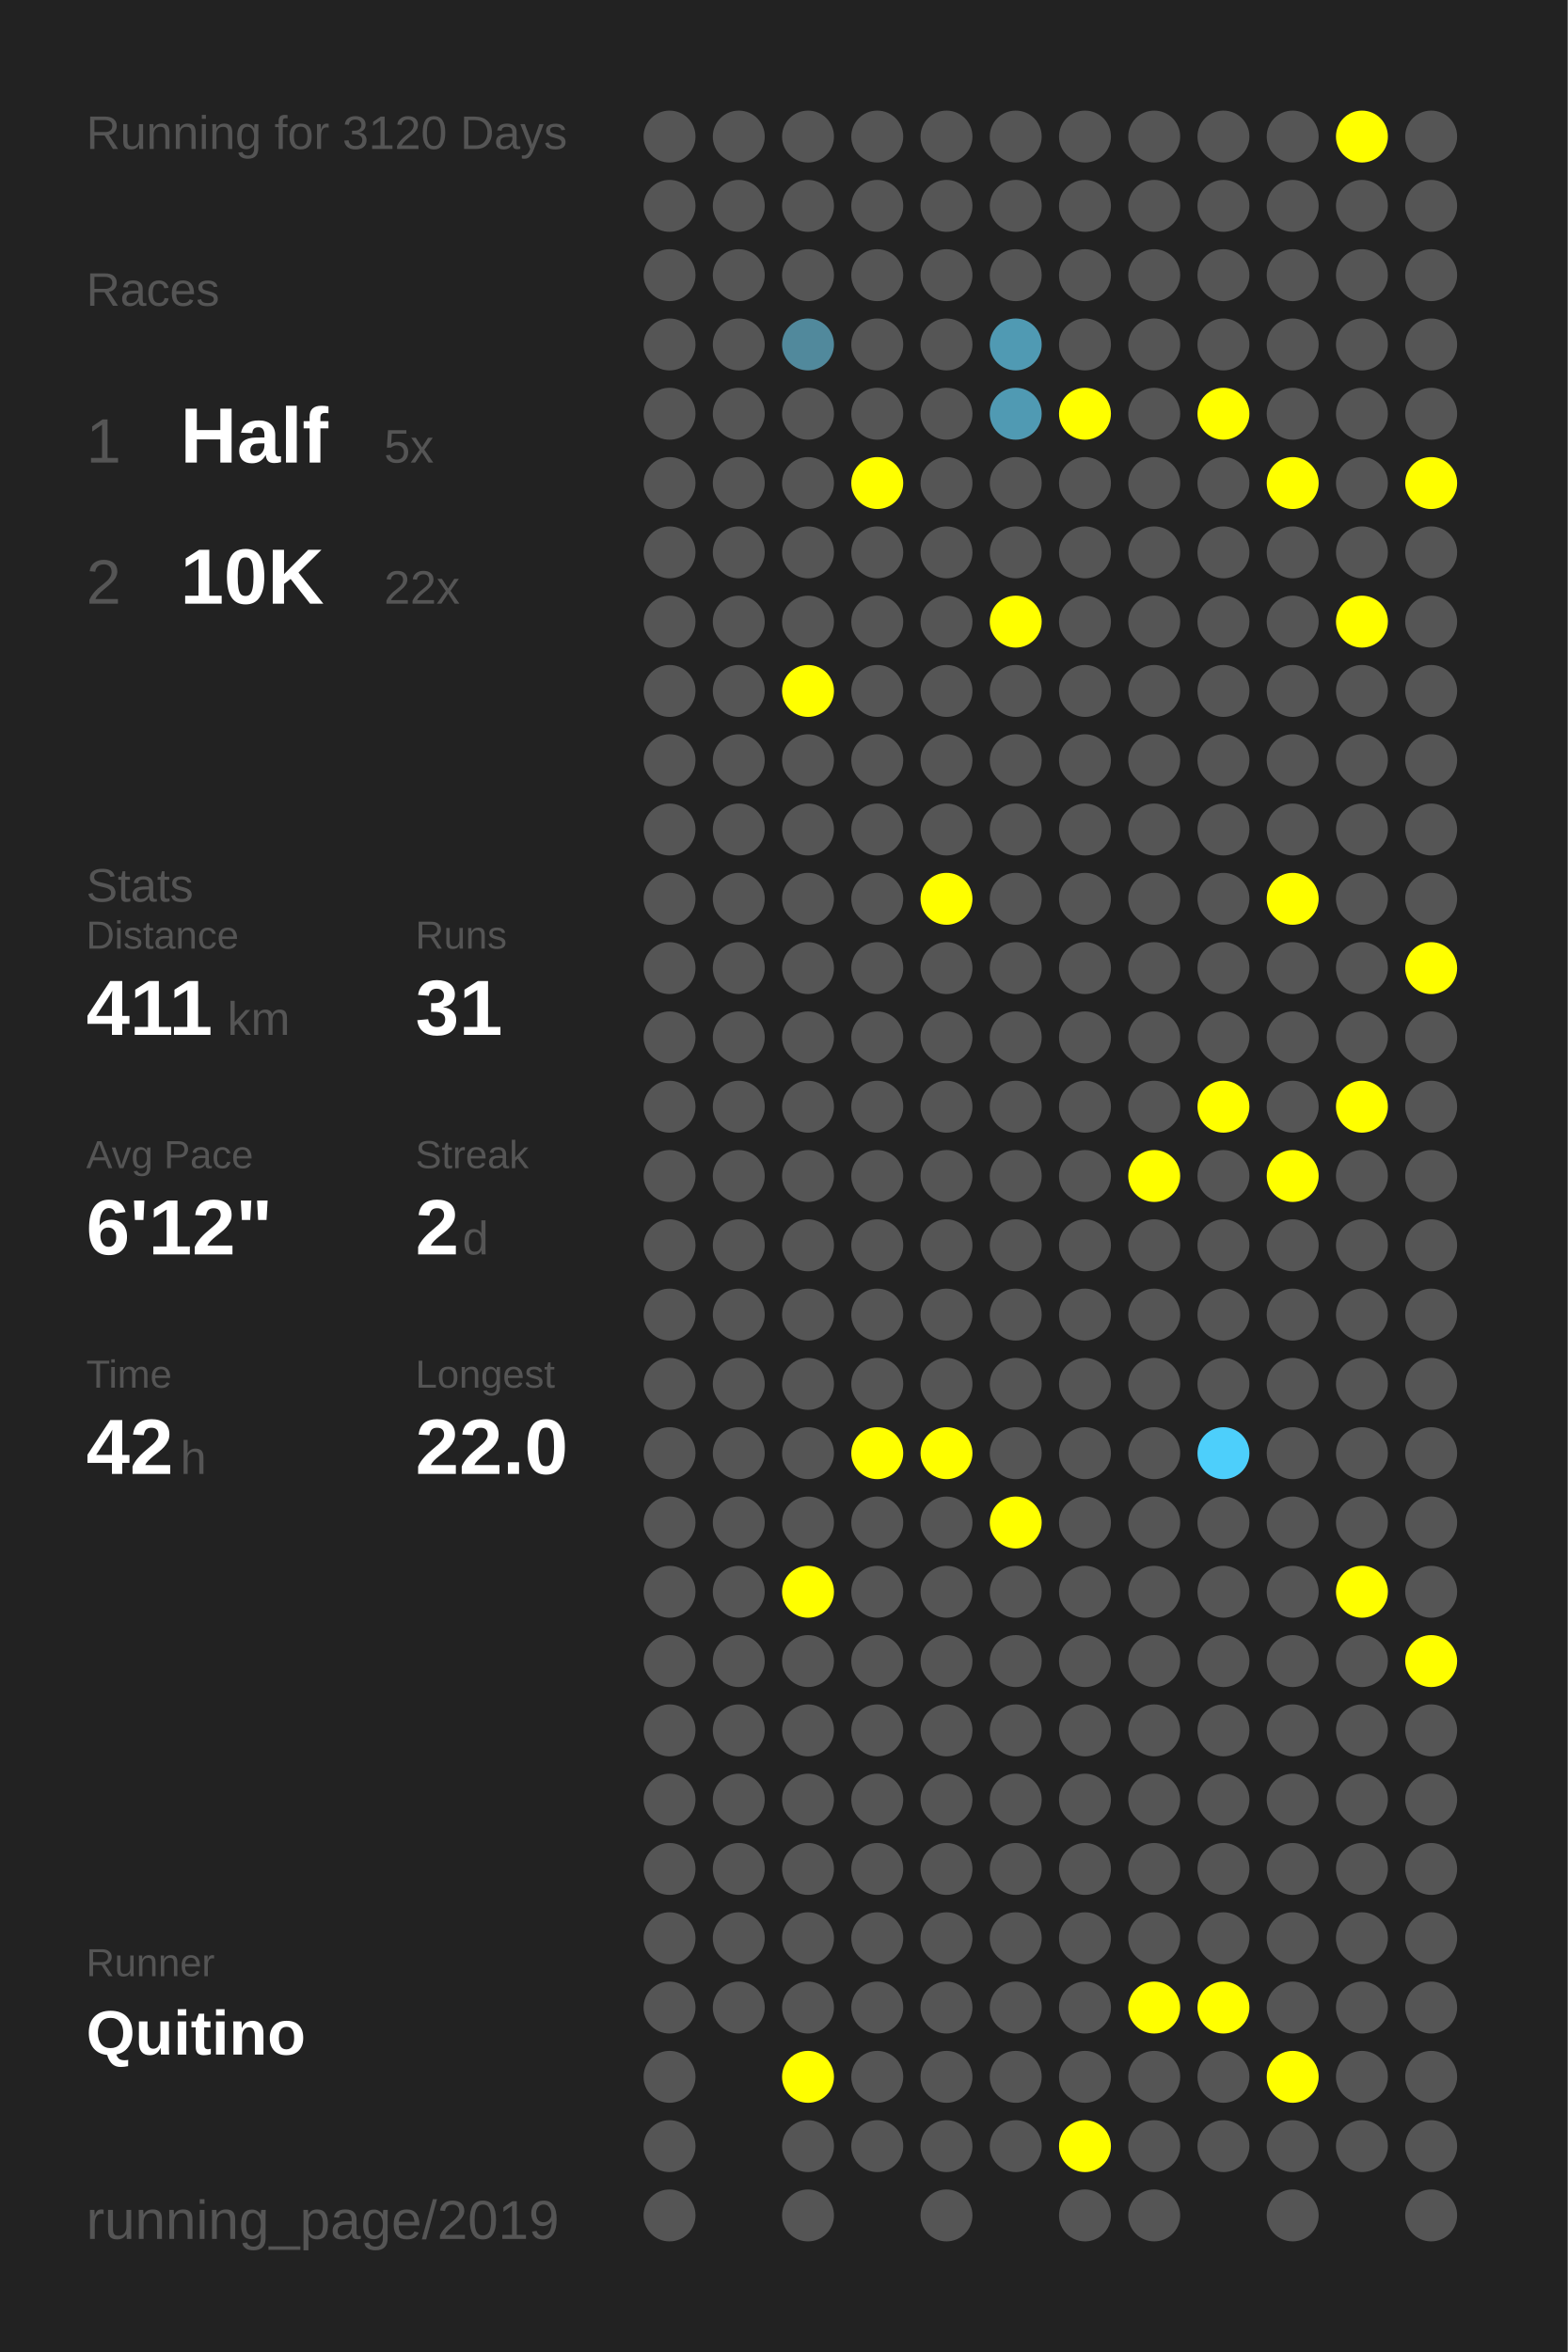
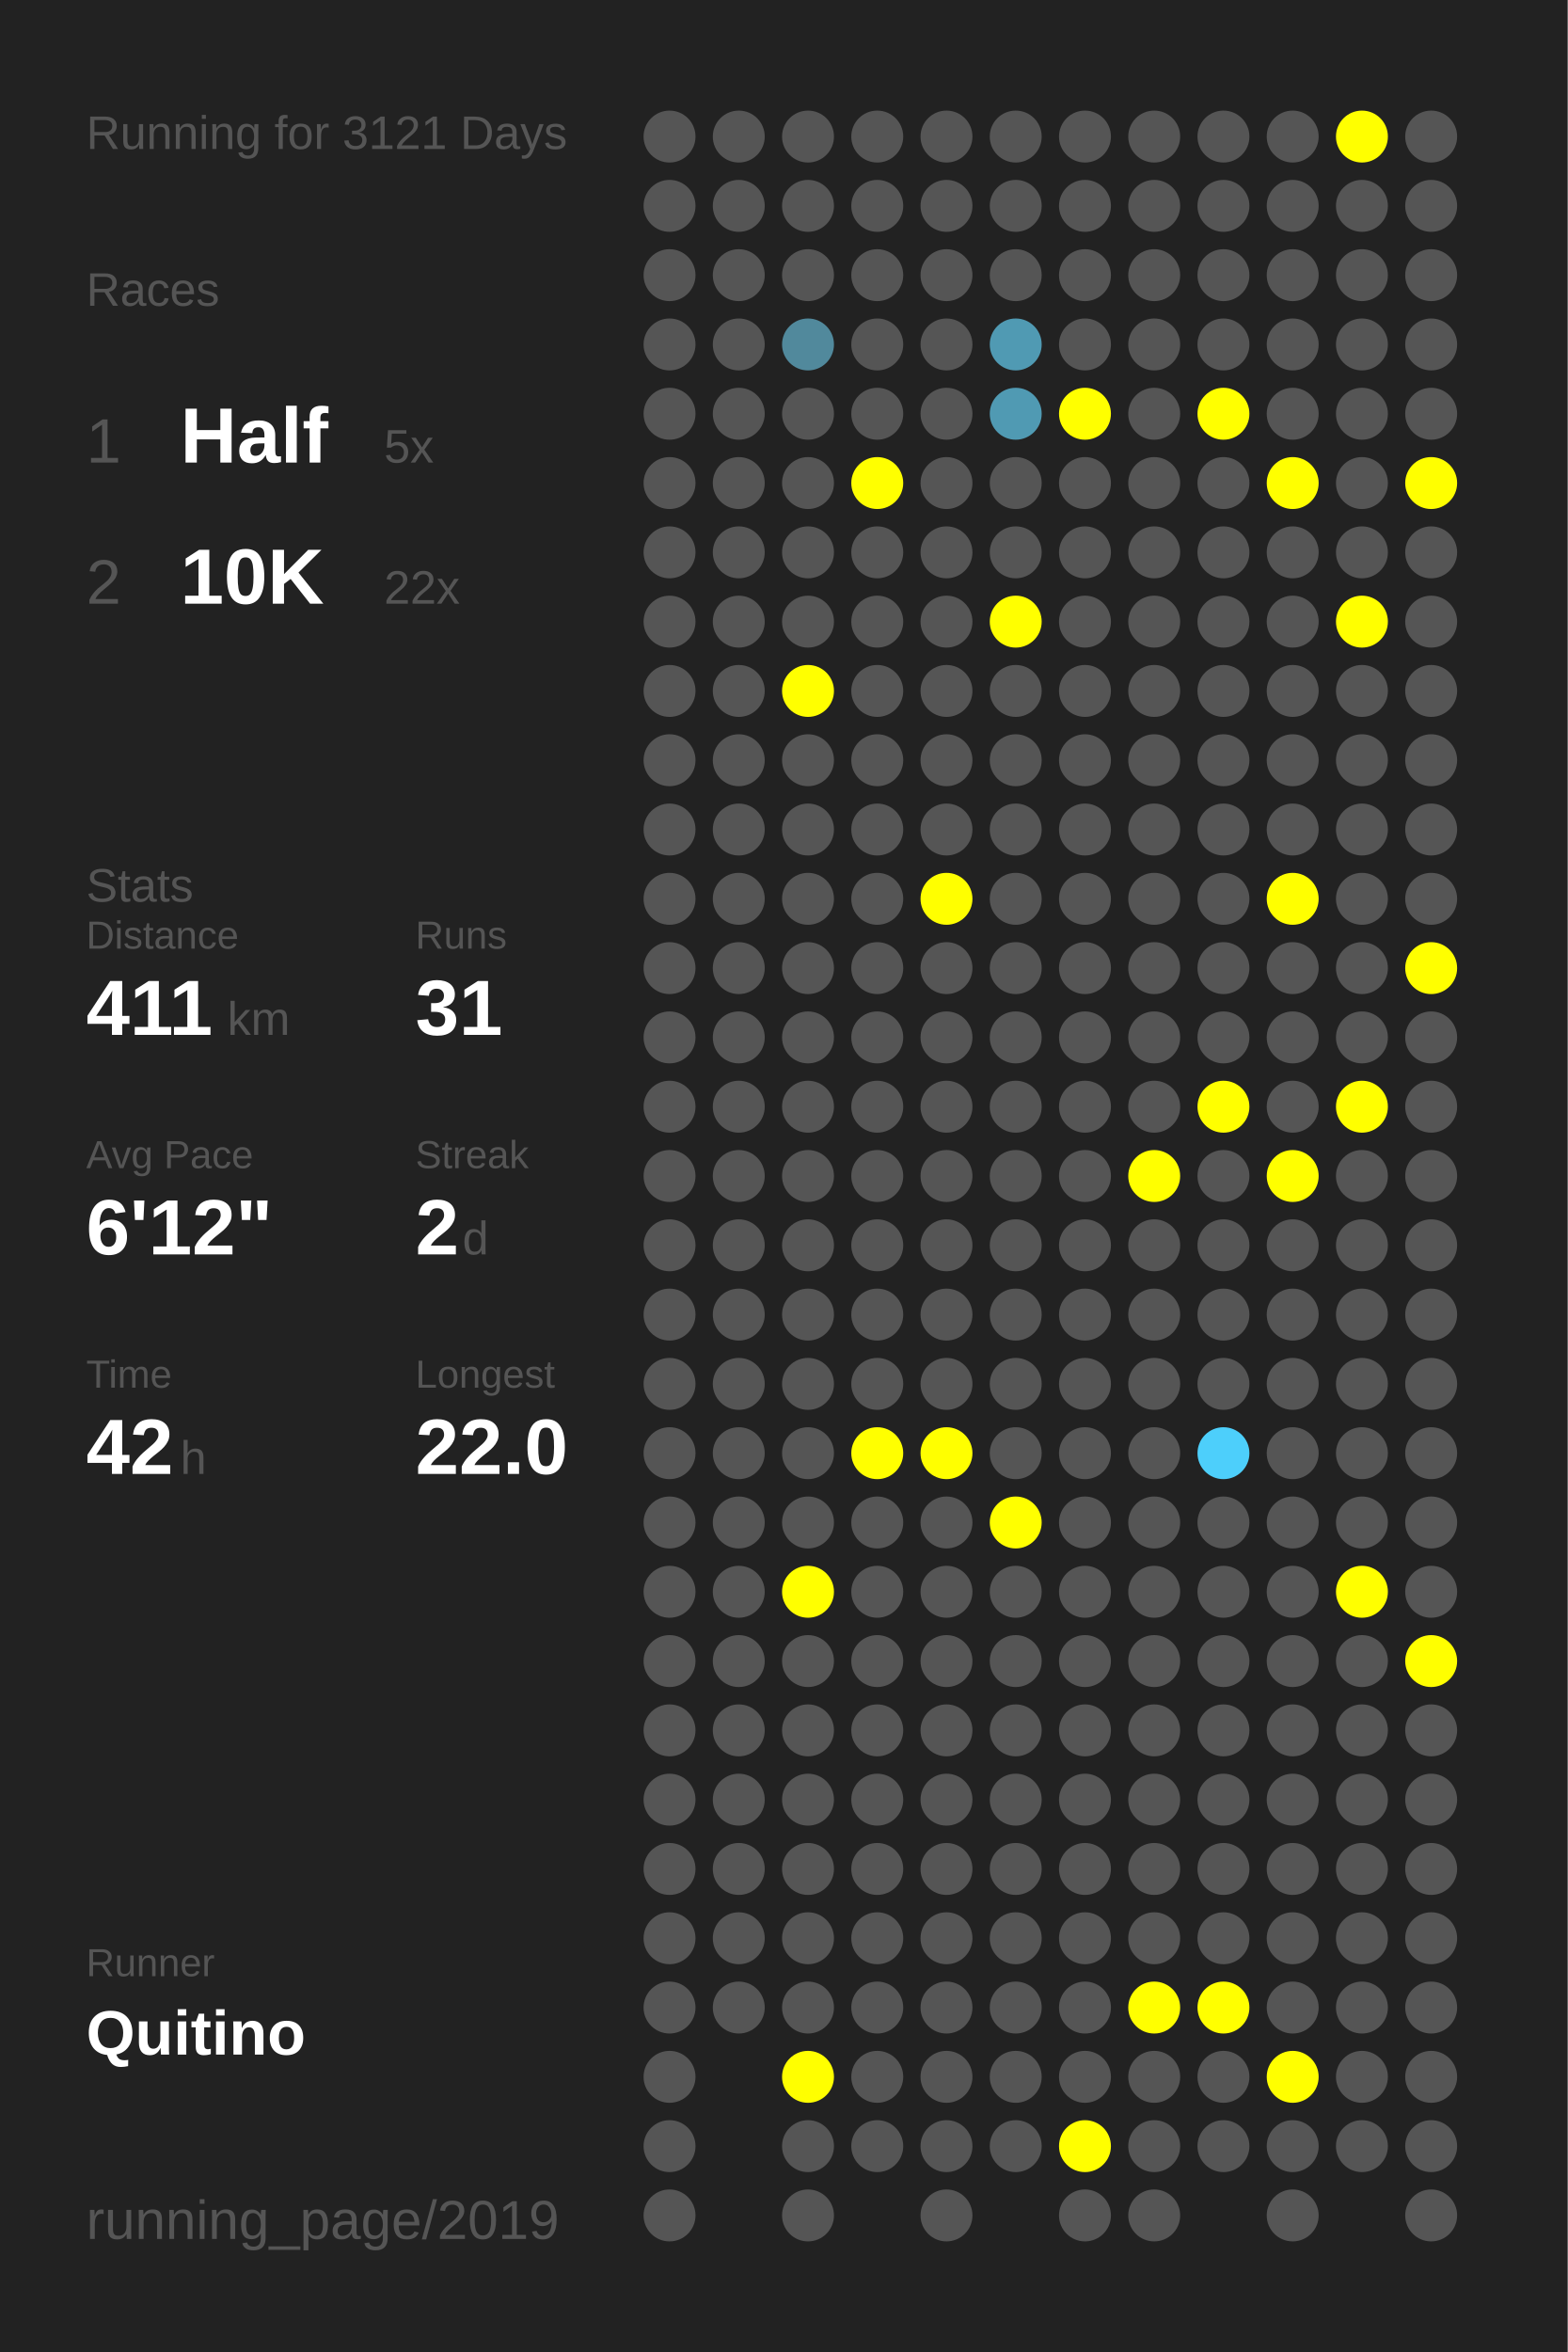
<svg xmlns="http://www.w3.org/2000/svg" baseProfile="full" height="300mm" version="1.1" viewBox="0,0,200,300" width="200mm">
  <defs />
  <rect fill="#222222" height="300" width="200" x="0" y="0" />
-   <text fill="#555555" style="font-size:6px; font-family:Arial;" x="11" y="19">Running for 3120 Days</text>
+   <text fill="#555555" style="font-size:6px; font-family:Arial;" x="11" y="19">Running for 3121 Days</text>
  <text fill="#555555" style="font-size:6px; font-family:Arial;" x="11" y="39">Races</text>
  <text fill="#555555" style="font-size:8px; font-family:Arial;" x="11" y="59">1</text>
  <text fill="#FFFFFF" style="font-size:10px; font-family:Arial; font-weight:bold;" x="23" y="59">Half</text>
  <text fill="#555555" style="font-size:6px; font-family:Arial;" x="49" y="59">5x</text>
  <text fill="#555555" style="font-size:8px; font-family:Arial;" x="11" y="77">2</text>
  <text fill="#FFFFFF" style="font-size:10px; font-family:Arial; font-weight:bold;" x="23" y="77">10K</text>
  <text fill="#555555" style="font-size:6px; font-family:Arial;" x="49" y="77">22x</text>
  <text fill="#555555" style="font-size:6px; font-family:Arial;" x="11" y="115">Stats</text>
  <text fill="#555555" style="font-size:5px; font-family:Arial;" x="11" y="121">Distance</text>
  <text fill="#FFFFFF" style="font-size:10px; font-family:Arial; font-weight:bold;" x="11" y="132">411</text>
  <text fill="#555555" style="font-size:6px; font-family:Arial;" x="29" y="132">km</text>
  <text fill="#555555" style="font-size:5px; font-family:Arial;" x="53" y="121">Runs</text>
  <text fill="#FFFFFF" style="font-size:10px; font-family:Arial; font-weight:bold;" x="53" y="132">31</text>
  <text fill="#555555" style="font-size:5px; font-family:Arial;" x="11" y="149">Avg Pace</text>
  <text fill="#FFFFFF" style="font-size:10px; font-family:Arial; font-weight:bold;" x="11" y="160">6'12"</text>
  <text fill="#555555" style="font-size:5px; font-family:Arial;" x="53" y="149">Streak</text>
  <text fill="#FFFFFF" style="font-size:10px; font-family:Arial; font-weight:bold;" x="53" y="160">2</text>
  <text fill="#555555" style="font-size:6px; font-family:Arial;" x="59" y="160">d</text>
  <text fill="#555555" style="font-size:5px; font-family:Arial;" x="11" y="177">Time</text>
  <text fill="#FFFFFF" style="font-size:10px; font-family:Arial; font-weight:bold;" x="11" y="188">42</text>
  <text fill="#555555" style="font-size:6px; font-family:Arial;" x="23" y="188">h</text>
  <text fill="#555555" style="font-size:5px; font-family:Arial;" x="53" y="177">Longest</text>
  <text fill="#FFFFFF" style="font-size:10px; font-family:Arial; font-weight:bold;" x="53" y="188">22.0</text>
  <text fill="#555555" style="font-size:5px; font-family:Arial;" x="11" y="252.065">Runner</text>
  <text fill="#FFFFFF" style="font-size:8px; font-family:Arial; font-weight:bold;" x="11" y="262.065">Quitino</text>
  <text fill="#555555" style="font-size:7px; font-family:Arial;" x="11" y="285.581">running_page/2019</text>
  <circle cx="85.417" cy="17.419" fill="#555555" r="3.312" />
  <circle cx="85.417" cy="26.258" fill="#555555" r="3.312" />
  <circle cx="85.417" cy="35.097" fill="#555555" r="3.312" />
  <circle cx="85.417" cy="43.935" fill="#555555" r="3.312" />
  <circle cx="85.417" cy="52.774" fill="#555555" r="3.312" />
  <circle cx="85.417" cy="61.613" fill="#555555" r="3.312" />
  <circle cx="85.417" cy="70.452" fill="#555555" r="3.312" />
  <circle cx="85.417" cy="79.29" fill="#555555" r="3.312" />
  <circle cx="85.417" cy="88.129" fill="#555555" r="3.312" />
  <circle cx="85.417" cy="96.968" fill="#555555" r="3.312" />
  <circle cx="85.417" cy="105.806" fill="#555555" r="3.312" />
  <circle cx="85.417" cy="114.645" fill="#555555" r="3.312" />
  <circle cx="85.417" cy="123.484" fill="#555555" r="3.312" />
  <circle cx="85.417" cy="132.323" fill="#555555" r="3.312" />
  <circle cx="85.417" cy="141.161" fill="#555555" r="3.312" />
  <circle cx="85.417" cy="150" fill="#555555" r="3.312" />
  <circle cx="85.417" cy="158.839" fill="#555555" r="3.312" />
  <circle cx="85.417" cy="167.677" fill="#555555" r="3.312" />
  <circle cx="85.417" cy="176.516" fill="#555555" r="3.312" />
  <circle cx="85.417" cy="185.355" fill="#555555" r="3.312" />
  <circle cx="85.417" cy="194.194" fill="#555555" r="3.312" />
  <circle cx="85.417" cy="203.032" fill="#555555" r="3.312" />
  <circle cx="85.417" cy="211.871" fill="#555555" r="3.312" />
  <circle cx="85.417" cy="220.71" fill="#555555" r="3.312" />
  <circle cx="85.417" cy="229.548" fill="#555555" r="3.312" />
  <circle cx="85.417" cy="238.387" fill="#555555" r="3.312" />
  <circle cx="85.417" cy="247.226" fill="#555555" r="3.312" />
  <circle cx="85.417" cy="256.065" fill="#555555" r="3.312" />
  <circle cx="85.417" cy="264.903" fill="#555555" r="3.312" />
  <circle cx="85.417" cy="273.742" fill="#555555" r="3.312" />
  <circle cx="85.417" cy="282.581" fill="#555555" r="3.312" />
  <circle cx="94.25" cy="17.419" fill="#555555" r="3.312" />
  <circle cx="94.25" cy="26.258" fill="#555555" r="3.312" />
  <circle cx="94.25" cy="35.097" fill="#555555" r="3.312" />
  <circle cx="94.25" cy="43.935" fill="#555555" r="3.312" />
  <circle cx="94.25" cy="52.774" fill="#555555" r="3.312" />
  <circle cx="94.25" cy="61.613" fill="#555555" r="3.312" />
  <circle cx="94.25" cy="70.452" fill="#555555" r="3.312" />
  <circle cx="94.25" cy="79.29" fill="#555555" r="3.312" />
  <circle cx="94.25" cy="88.129" fill="#555555" r="3.312" />
  <circle cx="94.25" cy="96.968" fill="#555555" r="3.312" />
  <circle cx="94.25" cy="105.806" fill="#555555" r="3.312" />
  <circle cx="94.25" cy="114.645" fill="#555555" r="3.312" />
  <circle cx="94.25" cy="123.484" fill="#555555" r="3.312" />
  <circle cx="94.25" cy="132.323" fill="#555555" r="3.312" />
  <circle cx="94.25" cy="141.161" fill="#555555" r="3.312" />
  <circle cx="94.25" cy="150" fill="#555555" r="3.312" />
  <circle cx="94.25" cy="158.839" fill="#555555" r="3.312" />
  <circle cx="94.25" cy="167.677" fill="#555555" r="3.312" />
  <circle cx="94.25" cy="176.516" fill="#555555" r="3.312" />
  <circle cx="94.25" cy="185.355" fill="#555555" r="3.312" />
  <circle cx="94.25" cy="194.194" fill="#555555" r="3.312" />
  <circle cx="94.25" cy="203.032" fill="#555555" r="3.312" />
  <circle cx="94.25" cy="211.871" fill="#555555" r="3.312" />
  <circle cx="94.25" cy="220.71" fill="#555555" r="3.312" />
  <circle cx="94.25" cy="229.548" fill="#555555" r="3.312" />
  <circle cx="94.25" cy="238.387" fill="#555555" r="3.312" />
  <circle cx="94.25" cy="247.226" fill="#555555" r="3.312" />
  <circle cx="94.25" cy="256.065" fill="#555555" r="3.312" />
  <circle cx="103.083" cy="17.419" fill="#555555" r="3.312" />
  <circle cx="103.083" cy="26.258" fill="#555555" r="3.312" />
  <circle cx="103.083" cy="35.097" fill="#555555" r="3.312" />
  <circle cx="103.083" cy="43.935" fill="#51899c" r="3.312" />
  <circle cx="103.083" cy="52.774" fill="#555555" r="3.312" />
  <circle cx="103.083" cy="61.613" fill="#555555" r="3.312" />
  <circle cx="103.083" cy="70.452" fill="#555555" r="3.312" />
  <circle cx="103.083" cy="79.29" fill="#555555" r="3.312" />
  <circle cx="103.083" cy="88.129" fill="#FFFF00" r="3.312" />
  <circle cx="103.083" cy="96.968" fill="#555555" r="3.312" />
  <circle cx="103.083" cy="105.806" fill="#555555" r="3.312" />
  <circle cx="103.083" cy="114.645" fill="#555555" r="3.312" />
  <circle cx="103.083" cy="123.484" fill="#555555" r="3.312" />
  <circle cx="103.083" cy="132.323" fill="#555555" r="3.312" />
  <circle cx="103.083" cy="141.161" fill="#555555" r="3.312" />
  <circle cx="103.083" cy="150" fill="#555555" r="3.312" />
  <circle cx="103.083" cy="158.839" fill="#555555" r="3.312" />
  <circle cx="103.083" cy="167.677" fill="#555555" r="3.312" />
  <circle cx="103.083" cy="176.516" fill="#555555" r="3.312" />
  <circle cx="103.083" cy="185.355" fill="#555555" r="3.312" />
  <circle cx="103.083" cy="194.194" fill="#555555" r="3.312" />
  <circle cx="103.083" cy="203.032" fill="#FFFF00" r="3.312" />
  <circle cx="103.083" cy="211.871" fill="#555555" r="3.312" />
  <circle cx="103.083" cy="220.71" fill="#555555" r="3.312" />
  <circle cx="103.083" cy="229.548" fill="#555555" r="3.312" />
  <circle cx="103.083" cy="238.387" fill="#555555" r="3.312" />
  <circle cx="103.083" cy="247.226" fill="#555555" r="3.312" />
  <circle cx="103.083" cy="256.065" fill="#555555" r="3.312" />
  <circle cx="103.083" cy="264.903" fill="#FFFF00" r="3.312" />
  <circle cx="103.083" cy="273.742" fill="#555555" r="3.312" />
  <circle cx="103.083" cy="282.581" fill="#555555" r="3.312" />
  <circle cx="111.917" cy="17.419" fill="#555555" r="3.312" />
  <circle cx="111.917" cy="26.258" fill="#555555" r="3.312" />
  <circle cx="111.917" cy="35.097" fill="#555555" r="3.312" />
  <circle cx="111.917" cy="43.935" fill="#555555" r="3.312" />
  <circle cx="111.917" cy="52.774" fill="#555555" r="3.312" />
  <circle cx="111.917" cy="61.613" fill="#FFFF00" r="3.312" />
  <circle cx="111.917" cy="70.452" fill="#555555" r="3.312" />
  <circle cx="111.917" cy="79.29" fill="#555555" r="3.312" />
  <circle cx="111.917" cy="88.129" fill="#555555" r="3.312" />
  <circle cx="111.917" cy="96.968" fill="#555555" r="3.312" />
  <circle cx="111.917" cy="105.806" fill="#555555" r="3.312" />
  <circle cx="111.917" cy="114.645" fill="#555555" r="3.312" />
  <circle cx="111.917" cy="123.484" fill="#555555" r="3.312" />
  <circle cx="111.917" cy="132.323" fill="#555555" r="3.312" />
  <circle cx="111.917" cy="141.161" fill="#555555" r="3.312" />
  <circle cx="111.917" cy="150" fill="#555555" r="3.312" />
  <circle cx="111.917" cy="158.839" fill="#555555" r="3.312" />
  <circle cx="111.917" cy="167.677" fill="#555555" r="3.312" />
  <circle cx="111.917" cy="176.516" fill="#555555" r="3.312" />
  <circle cx="111.917" cy="185.355" fill="#FFFF00" r="3.312" />
  <circle cx="111.917" cy="194.194" fill="#555555" r="3.312" />
  <circle cx="111.917" cy="203.032" fill="#555555" r="3.312" />
  <circle cx="111.917" cy="211.871" fill="#555555" r="3.312" />
  <circle cx="111.917" cy="220.71" fill="#555555" r="3.312" />
  <circle cx="111.917" cy="229.548" fill="#555555" r="3.312" />
  <circle cx="111.917" cy="238.387" fill="#555555" r="3.312" />
  <circle cx="111.917" cy="247.226" fill="#555555" r="3.312" />
  <circle cx="111.917" cy="256.065" fill="#555555" r="3.312" />
  <circle cx="111.917" cy="264.903" fill="#555555" r="3.312" />
  <circle cx="111.917" cy="273.742" fill="#555555" r="3.312" />
  <circle cx="120.75" cy="17.419" fill="#555555" r="3.312" />
  <circle cx="120.75" cy="26.258" fill="#555555" r="3.312" />
  <circle cx="120.75" cy="35.097" fill="#555555" r="3.312" />
  <circle cx="120.75" cy="43.935" fill="#555555" r="3.312" />
  <circle cx="120.75" cy="52.774" fill="#555555" r="3.312" />
  <circle cx="120.75" cy="61.613" fill="#555555" r="3.312" />
  <circle cx="120.75" cy="70.452" fill="#555555" r="3.312" />
  <circle cx="120.75" cy="79.29" fill="#555555" r="3.312" />
  <circle cx="120.75" cy="88.129" fill="#555555" r="3.312" />
  <circle cx="120.75" cy="96.968" fill="#555555" r="3.312" />
  <circle cx="120.75" cy="105.806" fill="#555555" r="3.312" />
  <circle cx="120.75" cy="114.645" fill="#FFFF00" r="3.312" />
  <circle cx="120.75" cy="123.484" fill="#555555" r="3.312" />
  <circle cx="120.75" cy="132.323" fill="#555555" r="3.312" />
  <circle cx="120.75" cy="141.161" fill="#555555" r="3.312" />
  <circle cx="120.75" cy="150" fill="#555555" r="3.312" />
  <circle cx="120.75" cy="158.839" fill="#555555" r="3.312" />
  <circle cx="120.75" cy="167.677" fill="#555555" r="3.312" />
  <circle cx="120.75" cy="176.516" fill="#555555" r="3.312" />
  <circle cx="120.75" cy="185.355" fill="#FFFF00" r="3.312" />
  <circle cx="120.75" cy="194.194" fill="#555555" r="3.312" />
  <circle cx="120.75" cy="203.032" fill="#555555" r="3.312" />
  <circle cx="120.75" cy="211.871" fill="#555555" r="3.312" />
  <circle cx="120.75" cy="220.71" fill="#555555" r="3.312" />
  <circle cx="120.75" cy="229.548" fill="#555555" r="3.312" />
  <circle cx="120.75" cy="238.387" fill="#555555" r="3.312" />
  <circle cx="120.75" cy="247.226" fill="#555555" r="3.312" />
  <circle cx="120.75" cy="256.065" fill="#555555" r="3.312" />
  <circle cx="120.75" cy="264.903" fill="#555555" r="3.312" />
  <circle cx="120.75" cy="273.742" fill="#555555" r="3.312" />
  <circle cx="120.75" cy="282.581" fill="#555555" r="3.312" />
  <circle cx="129.583" cy="17.419" fill="#555555" r="3.312" />
  <circle cx="129.583" cy="26.258" fill="#555555" r="3.312" />
  <circle cx="129.583" cy="35.097" fill="#555555" r="3.312" />
  <circle cx="129.583" cy="43.935" fill="#509ab3" r="3.312" />
  <circle cx="129.583" cy="52.774" fill="#509ab3" r="3.312" />
  <circle cx="129.583" cy="61.613" fill="#555555" r="3.312" />
  <circle cx="129.583" cy="70.452" fill="#555555" r="3.312" />
  <circle cx="129.583" cy="79.29" fill="#FFFF00" r="3.312" />
  <circle cx="129.583" cy="88.129" fill="#555555" r="3.312" />
  <circle cx="129.583" cy="96.968" fill="#555555" r="3.312" />
  <circle cx="129.583" cy="105.806" fill="#555555" r="3.312" />
  <circle cx="129.583" cy="114.645" fill="#555555" r="3.312" />
  <circle cx="129.583" cy="123.484" fill="#555555" r="3.312" />
  <circle cx="129.583" cy="132.323" fill="#555555" r="3.312" />
  <circle cx="129.583" cy="141.161" fill="#555555" r="3.312" />
  <circle cx="129.583" cy="150" fill="#555555" r="3.312" />
  <circle cx="129.583" cy="158.839" fill="#555555" r="3.312" />
  <circle cx="129.583" cy="167.677" fill="#555555" r="3.312" />
  <circle cx="129.583" cy="176.516" fill="#555555" r="3.312" />
  <circle cx="129.583" cy="185.355" fill="#555555" r="3.312" />
  <circle cx="129.583" cy="194.194" fill="#FFFF00" r="3.312" />
  <circle cx="129.583" cy="203.032" fill="#555555" r="3.312" />
  <circle cx="129.583" cy="211.871" fill="#555555" r="3.312" />
  <circle cx="129.583" cy="220.71" fill="#555555" r="3.312" />
  <circle cx="129.583" cy="229.548" fill="#555555" r="3.312" />
  <circle cx="129.583" cy="238.387" fill="#555555" r="3.312" />
  <circle cx="129.583" cy="247.226" fill="#555555" r="3.312" />
  <circle cx="129.583" cy="256.065" fill="#555555" r="3.312" />
  <circle cx="129.583" cy="264.903" fill="#555555" r="3.312" />
  <circle cx="129.583" cy="273.742" fill="#555555" r="3.312" />
  <circle cx="138.417" cy="17.419" fill="#555555" r="3.312" />
  <circle cx="138.417" cy="26.258" fill="#555555" r="3.312" />
  <circle cx="138.417" cy="35.097" fill="#555555" r="3.312" />
  <circle cx="138.417" cy="43.935" fill="#555555" r="3.312" />
  <circle cx="138.417" cy="52.774" fill="#FFFF00" r="3.312" />
  <circle cx="138.417" cy="61.613" fill="#555555" r="3.312" />
  <circle cx="138.417" cy="70.452" fill="#555555" r="3.312" />
  <circle cx="138.417" cy="79.29" fill="#555555" r="3.312" />
  <circle cx="138.417" cy="88.129" fill="#555555" r="3.312" />
  <circle cx="138.417" cy="96.968" fill="#555555" r="3.312" />
  <circle cx="138.417" cy="105.806" fill="#555555" r="3.312" />
  <circle cx="138.417" cy="114.645" fill="#555555" r="3.312" />
  <circle cx="138.417" cy="123.484" fill="#555555" r="3.312" />
  <circle cx="138.417" cy="132.323" fill="#555555" r="3.312" />
  <circle cx="138.417" cy="141.161" fill="#555555" r="3.312" />
  <circle cx="138.417" cy="150" fill="#555555" r="3.312" />
  <circle cx="138.417" cy="158.839" fill="#555555" r="3.312" />
  <circle cx="138.417" cy="167.677" fill="#555555" r="3.312" />
  <circle cx="138.417" cy="176.516" fill="#555555" r="3.312" />
  <circle cx="138.417" cy="185.355" fill="#555555" r="3.312" />
  <circle cx="138.417" cy="194.194" fill="#555555" r="3.312" />
  <circle cx="138.417" cy="203.032" fill="#555555" r="3.312" />
  <circle cx="138.417" cy="211.871" fill="#555555" r="3.312" />
  <circle cx="138.417" cy="220.71" fill="#555555" r="3.312" />
  <circle cx="138.417" cy="229.548" fill="#555555" r="3.312" />
  <circle cx="138.417" cy="238.387" fill="#555555" r="3.312" />
  <circle cx="138.417" cy="247.226" fill="#555555" r="3.312" />
  <circle cx="138.417" cy="256.065" fill="#555555" r="3.312" />
  <circle cx="138.417" cy="264.903" fill="#555555" r="3.312" />
  <circle cx="138.417" cy="273.742" fill="#FFFF00" r="3.312" />
  <circle cx="138.417" cy="282.581" fill="#555555" r="3.312" />
  <circle cx="147.25" cy="17.419" fill="#555555" r="3.312" />
  <circle cx="147.25" cy="26.258" fill="#555555" r="3.312" />
  <circle cx="147.25" cy="35.097" fill="#555555" r="3.312" />
  <circle cx="147.25" cy="43.935" fill="#555555" r="3.312" />
  <circle cx="147.25" cy="52.774" fill="#555555" r="3.312" />
  <circle cx="147.25" cy="61.613" fill="#555555" r="3.312" />
  <circle cx="147.25" cy="70.452" fill="#555555" r="3.312" />
  <circle cx="147.25" cy="79.29" fill="#555555" r="3.312" />
  <circle cx="147.25" cy="88.129" fill="#555555" r="3.312" />
  <circle cx="147.25" cy="96.968" fill="#555555" r="3.312" />
  <circle cx="147.25" cy="105.806" fill="#555555" r="3.312" />
  <circle cx="147.25" cy="114.645" fill="#555555" r="3.312" />
  <circle cx="147.25" cy="123.484" fill="#555555" r="3.312" />
  <circle cx="147.25" cy="132.323" fill="#555555" r="3.312" />
  <circle cx="147.25" cy="141.161" fill="#555555" r="3.312" />
  <circle cx="147.25" cy="150" fill="#FFFF00" r="3.312" />
  <circle cx="147.25" cy="158.839" fill="#555555" r="3.312" />
  <circle cx="147.25" cy="167.677" fill="#555555" r="3.312" />
  <circle cx="147.25" cy="176.516" fill="#555555" r="3.312" />
  <circle cx="147.25" cy="185.355" fill="#555555" r="3.312" />
  <circle cx="147.25" cy="194.194" fill="#555555" r="3.312" />
  <circle cx="147.25" cy="203.032" fill="#555555" r="3.312" />
  <circle cx="147.25" cy="211.871" fill="#555555" r="3.312" />
  <circle cx="147.25" cy="220.71" fill="#555555" r="3.312" />
  <circle cx="147.25" cy="229.548" fill="#555555" r="3.312" />
  <circle cx="147.25" cy="238.387" fill="#555555" r="3.312" />
  <circle cx="147.25" cy="247.226" fill="#555555" r="3.312" />
  <circle cx="147.25" cy="256.065" fill="#FFFF00" r="3.312" />
  <circle cx="147.25" cy="264.903" fill="#555555" r="3.312" />
  <circle cx="147.25" cy="273.742" fill="#555555" r="3.312" />
  <circle cx="147.25" cy="282.581" fill="#555555" r="3.312" />
  <circle cx="156.083" cy="17.419" fill="#555555" r="3.312" />
  <circle cx="156.083" cy="26.258" fill="#555555" r="3.312" />
  <circle cx="156.083" cy="35.097" fill="#555555" r="3.312" />
  <circle cx="156.083" cy="43.935" fill="#555555" r="3.312" />
  <circle cx="156.083" cy="52.774" fill="#FFFF00" r="3.312" />
  <circle cx="156.083" cy="61.613" fill="#555555" r="3.312" />
  <circle cx="156.083" cy="70.452" fill="#555555" r="3.312" />
  <circle cx="156.083" cy="79.29" fill="#555555" r="3.312" />
  <circle cx="156.083" cy="88.129" fill="#555555" r="3.312" />
  <circle cx="156.083" cy="96.968" fill="#555555" r="3.312" />
  <circle cx="156.083" cy="105.806" fill="#555555" r="3.312" />
  <circle cx="156.083" cy="114.645" fill="#555555" r="3.312" />
  <circle cx="156.083" cy="123.484" fill="#555555" r="3.312" />
  <circle cx="156.083" cy="132.323" fill="#555555" r="3.312" />
  <circle cx="156.083" cy="141.161" fill="#FFFF00" r="3.312" />
  <circle cx="156.083" cy="150" fill="#555555" r="3.312" />
  <circle cx="156.083" cy="158.839" fill="#555555" r="3.312" />
  <circle cx="156.083" cy="167.677" fill="#555555" r="3.312" />
  <circle cx="156.083" cy="176.516" fill="#555555" r="3.312" />
  <circle cx="156.083" cy="185.355" fill="#4dcffb" r="3.312" />
  <circle cx="156.083" cy="194.194" fill="#555555" r="3.312" />
  <circle cx="156.083" cy="203.032" fill="#555555" r="3.312" />
  <circle cx="156.083" cy="211.871" fill="#555555" r="3.312" />
  <circle cx="156.083" cy="220.71" fill="#555555" r="3.312" />
  <circle cx="156.083" cy="229.548" fill="#555555" r="3.312" />
  <circle cx="156.083" cy="238.387" fill="#555555" r="3.312" />
  <circle cx="156.083" cy="247.226" fill="#555555" r="3.312" />
  <circle cx="156.083" cy="256.065" fill="#FFFF00" r="3.312" />
  <circle cx="156.083" cy="264.903" fill="#555555" r="3.312" />
  <circle cx="156.083" cy="273.742" fill="#555555" r="3.312" />
  <circle cx="164.917" cy="17.419" fill="#555555" r="3.312" />
  <circle cx="164.917" cy="26.258" fill="#555555" r="3.312" />
  <circle cx="164.917" cy="35.097" fill="#555555" r="3.312" />
  <circle cx="164.917" cy="43.935" fill="#555555" r="3.312" />
  <circle cx="164.917" cy="52.774" fill="#555555" r="3.312" />
  <circle cx="164.917" cy="61.613" fill="#FFFF00" r="3.312" />
  <circle cx="164.917" cy="70.452" fill="#555555" r="3.312" />
  <circle cx="164.917" cy="79.29" fill="#555555" r="3.312" />
  <circle cx="164.917" cy="88.129" fill="#555555" r="3.312" />
  <circle cx="164.917" cy="96.968" fill="#555555" r="3.312" />
  <circle cx="164.917" cy="105.806" fill="#555555" r="3.312" />
  <circle cx="164.917" cy="114.645" fill="#FFFF00" r="3.312" />
  <circle cx="164.917" cy="123.484" fill="#555555" r="3.312" />
  <circle cx="164.917" cy="132.323" fill="#555555" r="3.312" />
  <circle cx="164.917" cy="141.161" fill="#555555" r="3.312" />
  <circle cx="164.917" cy="150" fill="#FFFF00" r="3.312" />
  <circle cx="164.917" cy="158.839" fill="#555555" r="3.312" />
  <circle cx="164.917" cy="167.677" fill="#555555" r="3.312" />
  <circle cx="164.917" cy="176.516" fill="#555555" r="3.312" />
  <circle cx="164.917" cy="185.355" fill="#555555" r="3.312" />
  <circle cx="164.917" cy="194.194" fill="#555555" r="3.312" />
  <circle cx="164.917" cy="203.032" fill="#555555" r="3.312" />
  <circle cx="164.917" cy="211.871" fill="#555555" r="3.312" />
  <circle cx="164.917" cy="220.71" fill="#555555" r="3.312" />
  <circle cx="164.917" cy="229.548" fill="#555555" r="3.312" />
  <circle cx="164.917" cy="238.387" fill="#555555" r="3.312" />
  <circle cx="164.917" cy="247.226" fill="#555555" r="3.312" />
  <circle cx="164.917" cy="256.065" fill="#555555" r="3.312" />
  <circle cx="164.917" cy="264.903" fill="#FFFF00" r="3.312" />
  <circle cx="164.917" cy="273.742" fill="#555555" r="3.312" />
  <circle cx="164.917" cy="282.581" fill="#555555" r="3.312" />
  <circle cx="173.75" cy="17.419" fill="#FFFF00" r="3.312" />
  <circle cx="173.75" cy="26.258" fill="#555555" r="3.312" />
  <circle cx="173.75" cy="35.097" fill="#555555" r="3.312" />
  <circle cx="173.75" cy="43.935" fill="#555555" r="3.312" />
  <circle cx="173.75" cy="52.774" fill="#555555" r="3.312" />
  <circle cx="173.75" cy="61.613" fill="#555555" r="3.312" />
  <circle cx="173.75" cy="70.452" fill="#555555" r="3.312" />
  <circle cx="173.75" cy="79.29" fill="#FFFF00" r="3.312" />
  <circle cx="173.75" cy="88.129" fill="#555555" r="3.312" />
  <circle cx="173.75" cy="96.968" fill="#555555" r="3.312" />
  <circle cx="173.75" cy="105.806" fill="#555555" r="3.312" />
  <circle cx="173.75" cy="114.645" fill="#555555" r="3.312" />
  <circle cx="173.75" cy="123.484" fill="#555555" r="3.312" />
  <circle cx="173.75" cy="132.323" fill="#555555" r="3.312" />
  <circle cx="173.75" cy="141.161" fill="#FFFF00" r="3.312" />
  <circle cx="173.75" cy="150" fill="#555555" r="3.312" />
  <circle cx="173.75" cy="158.839" fill="#555555" r="3.312" />
  <circle cx="173.75" cy="167.677" fill="#555555" r="3.312" />
  <circle cx="173.75" cy="176.516" fill="#555555" r="3.312" />
  <circle cx="173.75" cy="185.355" fill="#555555" r="3.312" />
  <circle cx="173.75" cy="194.194" fill="#555555" r="3.312" />
  <circle cx="173.75" cy="203.032" fill="#FFFF00" r="3.312" />
  <circle cx="173.75" cy="211.871" fill="#555555" r="3.312" />
  <circle cx="173.75" cy="220.71" fill="#555555" r="3.312" />
  <circle cx="173.75" cy="229.548" fill="#555555" r="3.312" />
  <circle cx="173.75" cy="238.387" fill="#555555" r="3.312" />
  <circle cx="173.75" cy="247.226" fill="#555555" r="3.312" />
  <circle cx="173.75" cy="256.065" fill="#555555" r="3.312" />
  <circle cx="173.75" cy="264.903" fill="#555555" r="3.312" />
  <circle cx="173.75" cy="273.742" fill="#555555" r="3.312" />
  <circle cx="182.583" cy="17.419" fill="#555555" r="3.312" />
  <circle cx="182.583" cy="26.258" fill="#555555" r="3.312" />
  <circle cx="182.583" cy="35.097" fill="#555555" r="3.312" />
  <circle cx="182.583" cy="43.935" fill="#555555" r="3.312" />
  <circle cx="182.583" cy="52.774" fill="#555555" r="3.312" />
  <circle cx="182.583" cy="61.613" fill="#FFFF00" r="3.312" />
  <circle cx="182.583" cy="70.452" fill="#555555" r="3.312" />
  <circle cx="182.583" cy="79.29" fill="#555555" r="3.312" />
  <circle cx="182.583" cy="88.129" fill="#555555" r="3.312" />
  <circle cx="182.583" cy="96.968" fill="#555555" r="3.312" />
  <circle cx="182.583" cy="105.806" fill="#555555" r="3.312" />
  <circle cx="182.583" cy="114.645" fill="#555555" r="3.312" />
  <circle cx="182.583" cy="123.484" fill="#FFFF00" r="3.312" />
  <circle cx="182.583" cy="132.323" fill="#555555" r="3.312" />
  <circle cx="182.583" cy="141.161" fill="#555555" r="3.312" />
  <circle cx="182.583" cy="150" fill="#555555" r="3.312" />
  <circle cx="182.583" cy="158.839" fill="#555555" r="3.312" />
  <circle cx="182.583" cy="167.677" fill="#555555" r="3.312" />
  <circle cx="182.583" cy="176.516" fill="#555555" r="3.312" />
  <circle cx="182.583" cy="185.355" fill="#555555" r="3.312" />
  <circle cx="182.583" cy="194.194" fill="#555555" r="3.312" />
  <circle cx="182.583" cy="203.032" fill="#555555" r="3.312" />
  <circle cx="182.583" cy="211.871" fill="#FFFF00" r="3.312" />
  <circle cx="182.583" cy="220.71" fill="#555555" r="3.312" />
  <circle cx="182.583" cy="229.548" fill="#555555" r="3.312" />
  <circle cx="182.583" cy="238.387" fill="#555555" r="3.312" />
  <circle cx="182.583" cy="247.226" fill="#555555" r="3.312" />
  <circle cx="182.583" cy="256.065" fill="#555555" r="3.312" />
  <circle cx="182.583" cy="264.903" fill="#555555" r="3.312" />
  <circle cx="182.583" cy="273.742" fill="#555555" r="3.312" />
  <circle cx="182.583" cy="282.581" fill="#555555" r="3.312" />
</svg>
